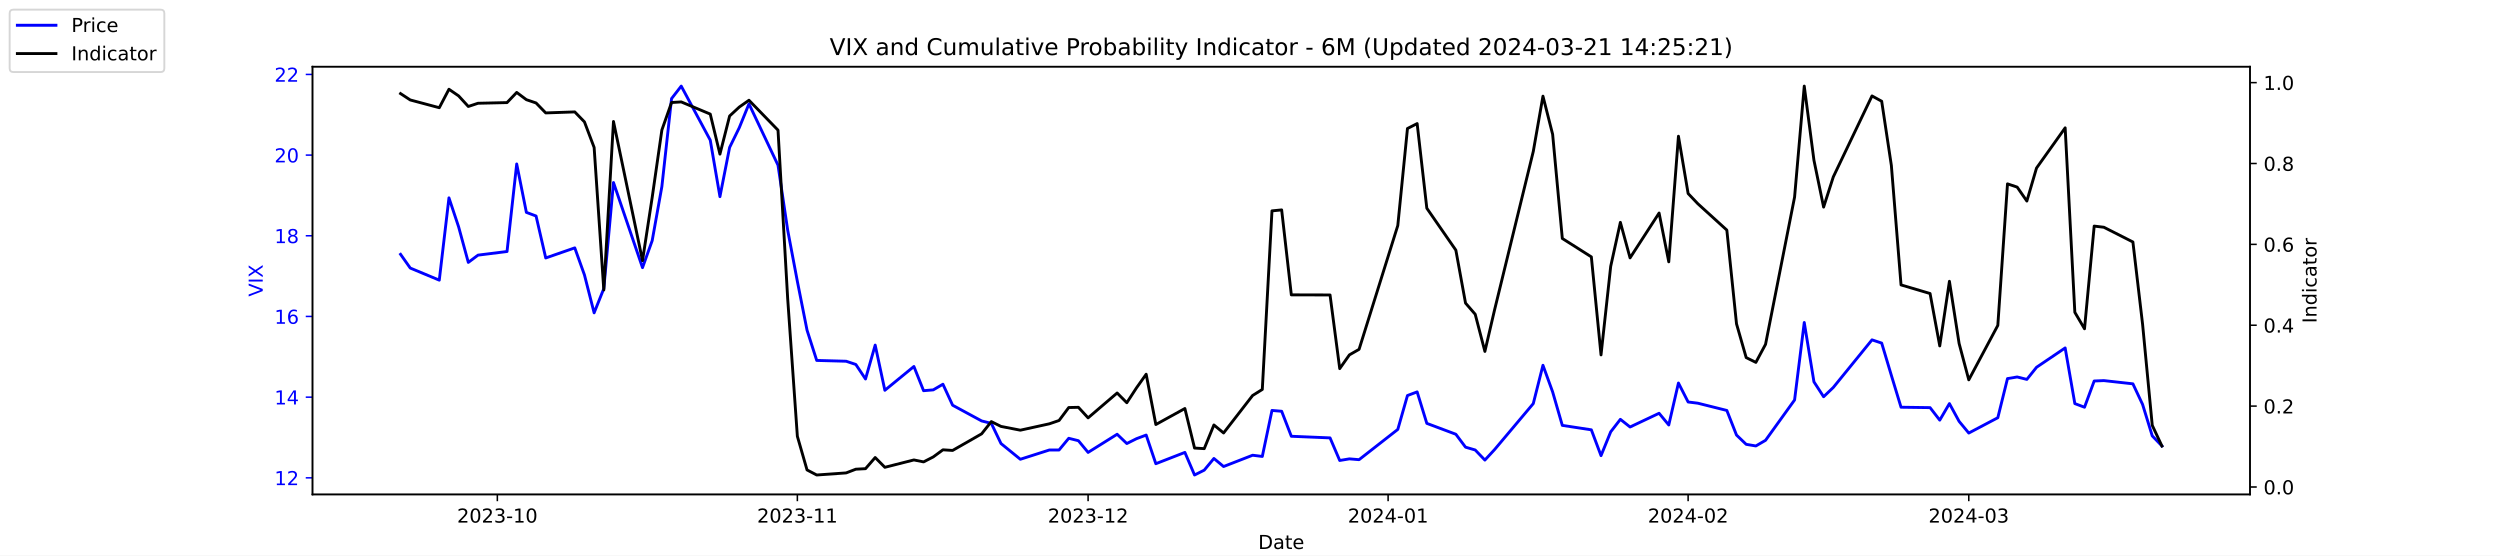
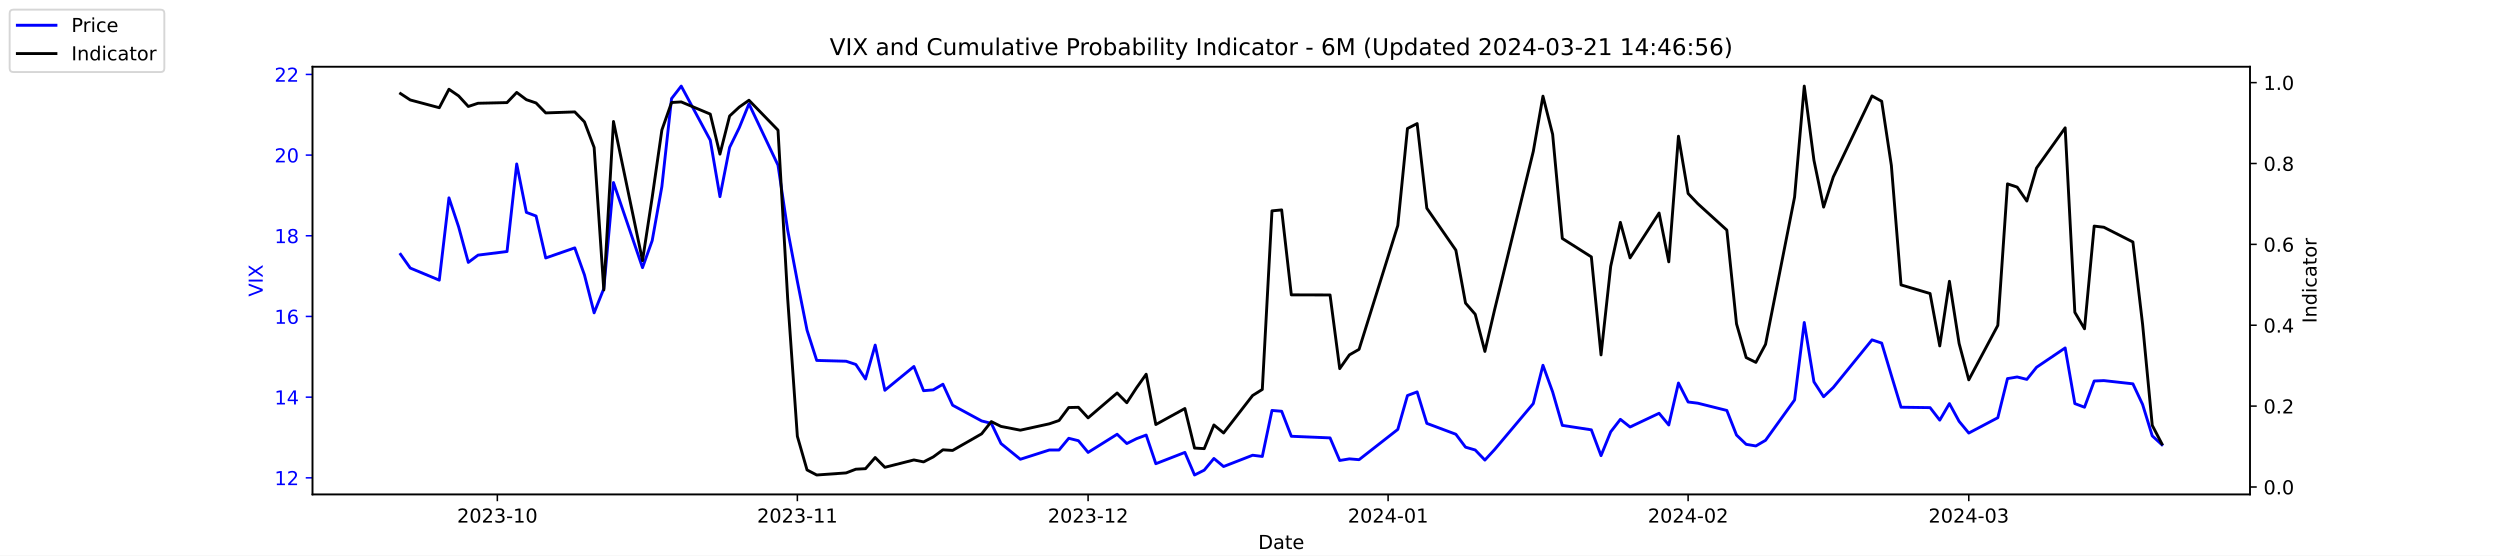
<svg xmlns="http://www.w3.org/2000/svg" xmlns:xlink="http://www.w3.org/1999/xlink" width="1296pt" height="288pt" viewBox="0 0 1296 288" version="1.1">
  <defs>
    <style type="text/css">*{stroke-linejoin: round; stroke-linecap: butt}</style>
  </defs>
  <g id="figure_1">
    <g id="patch_1">
      <path d="M 0 288  L 1296 288  L 1296 0  L 0 0  z " style="fill: #ffffff" />
    </g>
    <g id="axes_1">
      <g id="patch_2">
        <path d="M 162 256.32  L 1166.4 256.32  L 1166.4 34.56  L 162 34.56  z " style="fill: #ffffff" />
      </g>
      <g id="matplotlib.axis_1">
        <g id="xtick_1">
          <g id="line2d_1">
            <defs>
-               <path id="ma1f9285bff" d="M 0 0  L 0 3.5  " style="stroke: #000000; stroke-width: 0.8" />
+               <path id="m5778c3c45d" d="M 0 0  L 0 3.5  " style="stroke: #000000; stroke-width: 0.8" />
            </defs>
            <g>
-               <use xlink:href="#ma1f9285bff" x="257.824" y="256.32" style="stroke: #000000; stroke-width: 0.8" />
+               <use xlink:href="#m5778c3c45d" x="257.824" y="256.32" style="stroke: #000000; stroke-width: 0.8" />
            </g>
          </g>
          <g id="text_1">
            <g transform="translate(236.933 270.9184) scale(0.1 -0.1)">
              <defs>
                <path id="DejaVuSans-32" d="M 1228 531  L 3431 531  L 3431 0  L 469 0  L 469 531  Q 828 903 1448 1529  Q 2069 2156 2228 2338  Q 2531 2678 2651 2914  Q 2772 3150 2772 3378  Q 2772 3750 2511 3984  Q 2250 4219 1831 4219  Q 1534 4219 1204 4116  Q 875 4013 500 3803  L 500 4441  Q 881 4594 1212 4672  Q 1544 4750 1819 4750  Q 2544 4750 2975 4387  Q 3406 4025 3406 3419  Q 3406 3131 3298 2873  Q 3191 2616 2906 2266  Q 2828 2175 2409 1742  Q 1991 1309 1228 531  z " transform="scale(0.015625)" />
                <path id="DejaVuSans-30" d="M 2034 4250  Q 1547 4250 1301 3770  Q 1056 3291 1056 2328  Q 1056 1369 1301 889  Q 1547 409 2034 409  Q 2525 409 2770 889  Q 3016 1369 3016 2328  Q 3016 3291 2770 3770  Q 2525 4250 2034 4250  z M 2034 4750  Q 2819 4750 3233 4129  Q 3647 3509 3647 2328  Q 3647 1150 3233 529  Q 2819 -91 2034 -91  Q 1250 -91 836 529  Q 422 1150 422 2328  Q 422 3509 836 4129  Q 1250 4750 2034 4750  z " transform="scale(0.015625)" />
                <path id="DejaVuSans-33" d="M 2597 2516  Q 3050 2419 3304 2112  Q 3559 1806 3559 1356  Q 3559 666 3084 287  Q 2609 -91 1734 -91  Q 1441 -91 1130 -33  Q 819 25 488 141  L 488 750  Q 750 597 1062 519  Q 1375 441 1716 441  Q 2309 441 2620 675  Q 2931 909 2931 1356  Q 2931 1769 2642 2001  Q 2353 2234 1838 2234  L 1294 2234  L 1294 2753  L 1863 2753  Q 2328 2753 2575 2939  Q 2822 3125 2822 3475  Q 2822 3834 2567 4026  Q 2313 4219 1838 4219  Q 1578 4219 1281 4162  Q 984 4106 628 3988  L 628 4550  Q 988 4650 1302 4700  Q 1616 4750 1894 4750  Q 2613 4750 3031 4423  Q 3450 4097 3450 3541  Q 3450 3153 3228 2886  Q 3006 2619 2597 2516  z " transform="scale(0.015625)" />
                <path id="DejaVuSans-2d" d="M 313 2009  L 1997 2009  L 1997 1497  L 313 1497  L 313 2009  z " transform="scale(0.015625)" />
                <path id="DejaVuSans-31" d="M 794 531  L 1825 531  L 1825 4091  L 703 3866  L 703 4441  L 1819 4666  L 2450 4666  L 2450 531  L 3481 531  L 3481 0  L 794 0  L 794 531  z " transform="scale(0.015625)" />
              </defs>
              <use xlink:href="#DejaVuSans-32" />
              <use xlink:href="#DejaVuSans-30" x="63.623" />
              <use xlink:href="#DejaVuSans-32" x="127.246" />
              <use xlink:href="#DejaVuSans-33" x="190.869" />
              <use xlink:href="#DejaVuSans-2d" x="254.492" />
              <use xlink:href="#DejaVuSans-31" x="290.576" />
              <use xlink:href="#DejaVuSans-30" x="354.199" />
            </g>
          </g>
        </g>
        <g id="xtick_2">
          <g id="line2d_2">
            <g>
-               <use xlink:href="#ma1f9285bff" x="413.351" y="256.32" style="stroke: #000000; stroke-width: 0.8" />
+               <use xlink:href="#m5778c3c45d" x="413.351" y="256.32" style="stroke: #000000; stroke-width: 0.8" />
            </g>
          </g>
          <g id="text_2">
            <g transform="translate(392.4594 270.9184) scale(0.1 -0.1)">
              <use xlink:href="#DejaVuSans-32" />
              <use xlink:href="#DejaVuSans-30" x="63.623" />
              <use xlink:href="#DejaVuSans-32" x="127.246" />
              <use xlink:href="#DejaVuSans-33" x="190.869" />
              <use xlink:href="#DejaVuSans-2d" x="254.492" />
              <use xlink:href="#DejaVuSans-31" x="290.576" />
              <use xlink:href="#DejaVuSans-31" x="354.199" />
            </g>
          </g>
        </g>
        <g id="xtick_3">
          <g id="line2d_3">
            <g>
-               <use xlink:href="#ma1f9285bff" x="564.069" y="256.32" style="stroke: #000000; stroke-width: 0.8" />
+               <use xlink:href="#m5778c3c45d" x="564.069" y="256.32" style="stroke: #000000; stroke-width: 0.8" />
            </g>
          </g>
          <g id="text_3">
            <g transform="translate(543.178 270.9184) scale(0.1 -0.1)">
              <use xlink:href="#DejaVuSans-32" />
              <use xlink:href="#DejaVuSans-30" x="63.623" />
              <use xlink:href="#DejaVuSans-32" x="127.246" />
              <use xlink:href="#DejaVuSans-33" x="190.869" />
              <use xlink:href="#DejaVuSans-2d" x="254.492" />
              <use xlink:href="#DejaVuSans-31" x="290.576" />
              <use xlink:href="#DejaVuSans-32" x="354.199" />
            </g>
          </g>
        </g>
        <g id="xtick_4">
          <g id="line2d_4">
            <g>
-               <use xlink:href="#ma1f9285bff" x="719.596" y="256.32" style="stroke: #000000; stroke-width: 0.8" />
+               <use xlink:href="#m5778c3c45d" x="719.596" y="256.32" style="stroke: #000000; stroke-width: 0.8" />
            </g>
          </g>
          <g id="text_4">
            <g transform="translate(698.7044 270.9184) scale(0.1 -0.1)">
              <defs>
                <path id="DejaVuSans-34" d="M 2419 4116  L 825 1625  L 2419 1625  L 2419 4116  z M 2253 4666  L 3047 4666  L 3047 1625  L 3713 1625  L 3713 1100  L 3047 1100  L 3047 0  L 2419 0  L 2419 1100  L 313 1100  L 313 1709  L 2253 4666  z " transform="scale(0.015625)" />
              </defs>
              <use xlink:href="#DejaVuSans-32" />
              <use xlink:href="#DejaVuSans-30" x="63.623" />
              <use xlink:href="#DejaVuSans-32" x="127.246" />
              <use xlink:href="#DejaVuSans-34" x="190.869" />
              <use xlink:href="#DejaVuSans-2d" x="254.492" />
              <use xlink:href="#DejaVuSans-30" x="290.576" />
              <use xlink:href="#DejaVuSans-31" x="354.199" />
            </g>
          </g>
        </g>
        <g id="xtick_5">
          <g id="line2d_5">
            <g>
-               <use xlink:href="#ma1f9285bff" x="875.122" y="256.32" style="stroke: #000000; stroke-width: 0.8" />
+               <use xlink:href="#m5778c3c45d" x="875.122" y="256.32" style="stroke: #000000; stroke-width: 0.8" />
            </g>
          </g>
          <g id="text_5">
            <g transform="translate(854.2309 270.9184) scale(0.1 -0.1)">
              <use xlink:href="#DejaVuSans-32" />
              <use xlink:href="#DejaVuSans-30" x="63.623" />
              <use xlink:href="#DejaVuSans-32" x="127.246" />
              <use xlink:href="#DejaVuSans-34" x="190.869" />
              <use xlink:href="#DejaVuSans-2d" x="254.492" />
              <use xlink:href="#DejaVuSans-30" x="290.576" />
              <use xlink:href="#DejaVuSans-32" x="354.199" />
            </g>
          </g>
        </g>
        <g id="xtick_6">
          <g id="line2d_6">
            <g>
-               <use xlink:href="#ma1f9285bff" x="1020.615" y="256.32" style="stroke: #000000; stroke-width: 0.8" />
+               <use xlink:href="#m5778c3c45d" x="1020.615" y="256.32" style="stroke: #000000; stroke-width: 0.8" />
            </g>
          </g>
          <g id="text_6">
            <g transform="translate(999.7234 270.9184) scale(0.1 -0.1)">
              <use xlink:href="#DejaVuSans-32" />
              <use xlink:href="#DejaVuSans-30" x="63.623" />
              <use xlink:href="#DejaVuSans-32" x="127.246" />
              <use xlink:href="#DejaVuSans-34" x="190.869" />
              <use xlink:href="#DejaVuSans-2d" x="254.492" />
              <use xlink:href="#DejaVuSans-30" x="290.576" />
              <use xlink:href="#DejaVuSans-33" x="354.199" />
            </g>
          </g>
        </g>
        <g id="text_7">
          <g transform="translate(652.2492 284.5966) scale(0.1 -0.1)">
            <defs>
              <path id="DejaVuSans-44" d="M 1259 4147  L 1259 519  L 2022 519  Q 2988 519 3436 956  Q 3884 1394 3884 2338  Q 3884 3275 3436 3711  Q 2988 4147 2022 4147  L 1259 4147  z M 628 4666  L 1925 4666  Q 3281 4666 3915 4102  Q 4550 3538 4550 2338  Q 4550 1131 3912 565  Q 3275 0 1925 0  L 628 0  L 628 4666  z " transform="scale(0.015625)" />
              <path id="DejaVuSans-61" d="M 2194 1759  Q 1497 1759 1228 1600  Q 959 1441 959 1056  Q 959 750 1161 570  Q 1363 391 1709 391  Q 2188 391 2477 730  Q 2766 1069 2766 1631  L 2766 1759  L 2194 1759  z M 3341 1997  L 3341 0  L 2766 0  L 2766 531  Q 2569 213 2275 61  Q 1981 -91 1556 -91  Q 1019 -91 701 211  Q 384 513 384 1019  Q 384 1609 779 1909  Q 1175 2209 1959 2209  L 2766 2209  L 2766 2266  Q 2766 2663 2505 2880  Q 2244 3097 1772 3097  Q 1472 3097 1187 3025  Q 903 2953 641 2809  L 641 3341  Q 956 3463 1253 3523  Q 1550 3584 1831 3584  Q 2591 3584 2966 3190  Q 3341 2797 3341 1997  z " transform="scale(0.015625)" />
              <path id="DejaVuSans-74" d="M 1172 4494  L 1172 3500  L 2356 3500  L 2356 3053  L 1172 3053  L 1172 1153  Q 1172 725 1289 603  Q 1406 481 1766 481  L 2356 481  L 2356 0  L 1766 0  Q 1100 0 847 248  Q 594 497 594 1153  L 594 3053  L 172 3053  L 172 3500  L 594 3500  L 594 4494  L 1172 4494  z " transform="scale(0.015625)" />
              <path id="DejaVuSans-65" d="M 3597 1894  L 3597 1613  L 953 1613  Q 991 1019 1311 708  Q 1631 397 2203 397  Q 2534 397 2845 478  Q 3156 559 3463 722  L 3463 178  Q 3153 47 2828 -22  Q 2503 -91 2169 -91  Q 1331 -91 842 396  Q 353 884 353 1716  Q 353 2575 817 3079  Q 1281 3584 2069 3584  Q 2775 3584 3186 3129  Q 3597 2675 3597 1894  z M 3022 2063  Q 3016 2534 2758 2815  Q 2500 3097 2075 3097  Q 1594 3097 1305 2825  Q 1016 2553 972 2059  L 3022 2063  z " transform="scale(0.015625)" />
            </defs>
            <use xlink:href="#DejaVuSans-44" />
            <use xlink:href="#DejaVuSans-61" x="77.002" />
            <use xlink:href="#DejaVuSans-74" x="138.281" />
            <use xlink:href="#DejaVuSans-65" x="177.49" />
          </g>
        </g>
      </g>
      <g id="matplotlib.axis_2">
        <g id="ytick_1">
          <g id="line2d_7">
            <defs>
-               <path id="mb030dc1f14" d="M 0 0  L -3.5 0  " style="stroke: #0000ff; stroke-width: 0.8" />
+               <path id="mdd6a0e403f" d="M 0 0  L -3.5 0  " style="stroke: #0000ff; stroke-width: 0.8" />
            </defs>
            <g>
-               <use xlink:href="#mb030dc1f14" x="162" y="247.704" style="fill: #0000ff; stroke: #0000ff; stroke-width: 0.8" />
+               <use xlink:href="#mdd6a0e403f" x="162" y="247.704" style="fill: #0000ff; stroke: #0000ff; stroke-width: 0.8" />
            </g>
          </g>
          <g id="text_8">
            <g style="fill: #0000ff" transform="translate(142.275 251.5031) scale(0.1 -0.1)">
              <use xlink:href="#DejaVuSans-31" />
              <use xlink:href="#DejaVuSans-32" x="63.623" />
            </g>
          </g>
        </g>
        <g id="ytick_2">
          <g id="line2d_8">
            <g>
-               <use xlink:href="#mb030dc1f14" x="162" y="205.878" style="fill: #0000ff; stroke: #0000ff; stroke-width: 0.8" />
+               <use xlink:href="#mdd6a0e403f" x="162" y="205.878" style="fill: #0000ff; stroke: #0000ff; stroke-width: 0.8" />
            </g>
          </g>
          <g id="text_9">
            <g style="fill: #0000ff" transform="translate(142.275 209.6774) scale(0.1 -0.1)">
              <use xlink:href="#DejaVuSans-31" />
              <use xlink:href="#DejaVuSans-34" x="63.623" />
            </g>
          </g>
        </g>
        <g id="ytick_3">
          <g id="line2d_9">
            <g>
-               <use xlink:href="#mb030dc1f14" x="162" y="164.052" style="fill: #0000ff; stroke: #0000ff; stroke-width: 0.8" />
+               <use xlink:href="#mdd6a0e403f" x="162" y="164.052" style="fill: #0000ff; stroke: #0000ff; stroke-width: 0.8" />
            </g>
          </g>
          <g id="text_10">
            <g style="fill: #0000ff" transform="translate(142.275 167.8517) scale(0.1 -0.1)">
              <defs>
                <path id="DejaVuSans-36" d="M 2113 2584  Q 1688 2584 1439 2293  Q 1191 2003 1191 1497  Q 1191 994 1439 701  Q 1688 409 2113 409  Q 2538 409 2786 701  Q 3034 994 3034 1497  Q 3034 2003 2786 2293  Q 2538 2584 2113 2584  z M 3366 4563  L 3366 3988  Q 3128 4100 2886 4159  Q 2644 4219 2406 4219  Q 1781 4219 1451 3797  Q 1122 3375 1075 2522  Q 1259 2794 1537 2939  Q 1816 3084 2150 3084  Q 2853 3084 3261 2657  Q 3669 2231 3669 1497  Q 3669 778 3244 343  Q 2819 -91 2113 -91  Q 1303 -91 875 529  Q 447 1150 447 2328  Q 447 3434 972 4092  Q 1497 4750 2381 4750  Q 2619 4750 2861 4703  Q 3103 4656 3366 4563  z " transform="scale(0.015625)" />
              </defs>
              <use xlink:href="#DejaVuSans-31" />
              <use xlink:href="#DejaVuSans-36" x="63.623" />
            </g>
          </g>
        </g>
        <g id="ytick_4">
          <g id="line2d_10">
            <g>
-               <use xlink:href="#mb030dc1f14" x="162" y="122.227" style="fill: #0000ff; stroke: #0000ff; stroke-width: 0.8" />
+               <use xlink:href="#mdd6a0e403f" x="162" y="122.227" style="fill: #0000ff; stroke: #0000ff; stroke-width: 0.8" />
            </g>
          </g>
          <g id="text_11">
            <g style="fill: #0000ff" transform="translate(142.275 126.0259) scale(0.1 -0.1)">
              <defs>
                <path id="DejaVuSans-38" d="M 2034 2216  Q 1584 2216 1326 1975  Q 1069 1734 1069 1313  Q 1069 891 1326 650  Q 1584 409 2034 409  Q 2484 409 2743 651  Q 3003 894 3003 1313  Q 3003 1734 2745 1975  Q 2488 2216 2034 2216  z M 1403 2484  Q 997 2584 770 2862  Q 544 3141 544 3541  Q 544 4100 942 4425  Q 1341 4750 2034 4750  Q 2731 4750 3128 4425  Q 3525 4100 3525 3541  Q 3525 3141 3298 2862  Q 3072 2584 2669 2484  Q 3125 2378 3379 2068  Q 3634 1759 3634 1313  Q 3634 634 3220 271  Q 2806 -91 2034 -91  Q 1263 -91 848 271  Q 434 634 434 1313  Q 434 1759 690 2068  Q 947 2378 1403 2484  z M 1172 3481  Q 1172 3119 1398 2916  Q 1625 2713 2034 2713  Q 2441 2713 2670 2916  Q 2900 3119 2900 3481  Q 2900 3844 2670 4047  Q 2441 4250 2034 4250  Q 1625 4250 1398 4047  Q 1172 3844 1172 3481  z " transform="scale(0.015625)" />
              </defs>
              <use xlink:href="#DejaVuSans-31" />
              <use xlink:href="#DejaVuSans-38" x="63.623" />
            </g>
          </g>
        </g>
        <g id="ytick_5">
          <g id="line2d_11">
            <g>
-               <use xlink:href="#mb030dc1f14" x="162" y="80.401" style="fill: #0000ff; stroke: #0000ff; stroke-width: 0.8" />
+               <use xlink:href="#mdd6a0e403f" x="162" y="80.401" style="fill: #0000ff; stroke: #0000ff; stroke-width: 0.8" />
            </g>
          </g>
          <g id="text_12">
            <g style="fill: #0000ff" transform="translate(142.275 84.2002) scale(0.1 -0.1)">
              <use xlink:href="#DejaVuSans-32" />
              <use xlink:href="#DejaVuSans-30" x="63.623" />
            </g>
          </g>
        </g>
        <g id="ytick_6">
          <g id="line2d_12">
            <g>
-               <use xlink:href="#mb030dc1f14" x="162" y="38.575" style="fill: #0000ff; stroke: #0000ff; stroke-width: 0.8" />
+               <use xlink:href="#mdd6a0e403f" x="162" y="38.575" style="fill: #0000ff; stroke: #0000ff; stroke-width: 0.8" />
            </g>
          </g>
          <g id="text_13">
            <g style="fill: #0000ff" transform="translate(142.275 42.37447) scale(0.1 -0.1)">
              <use xlink:href="#DejaVuSans-32" />
              <use xlink:href="#DejaVuSans-32" x="63.623" />
            </g>
          </g>
        </g>
        <g id="text_14">
          <g style="fill: #0000ff" transform="translate(136.1953 153.7603) rotate(-90) scale(0.1 -0.1)">
            <defs>
              <path id="DejaVuSans-56" d="M 1831 0  L 50 4666  L 709 4666  L 2188 738  L 3669 4666  L 4325 4666  L 2547 0  L 1831 0  z " transform="scale(0.015625)" />
              <path id="DejaVuSans-49" d="M 628 4666  L 1259 4666  L 1259 0  L 628 0  L 628 4666  z " transform="scale(0.015625)" />
              <path id="DejaVuSans-58" d="M 403 4666  L 1081 4666  L 2241 2931  L 3406 4666  L 4084 4666  L 2584 2425  L 4184 0  L 3506 0  L 2194 1984  L 872 0  L 191 0  L 1856 2491  L 403 4666  z " transform="scale(0.015625)" />
            </defs>
            <use xlink:href="#DejaVuSans-56" />
            <use xlink:href="#DejaVuSans-49" x="68.408" />
            <use xlink:href="#DejaVuSans-58" x="97.9" />
          </g>
        </g>
      </g>
      <g id="line2d_13">
-         <path d="M 207.655 131.847  L 212.672 138.957  L 227.722 145.231  L 232.739 102.569  L 237.756 117.626  L 242.773 136.029  L 247.79 132.265  L 262.841 130.383  L 267.858 85.002  L 272.875 110.097  L 277.892 111.979  L 282.909 133.729  L 297.96 128.501  L 302.977 142.512  L 307.994 162.17  L 313.011 149.623  L 318.028 94.622  L 333.079 138.748  L 338.096 124.736  L 343.113 96.713  L 348.13 51.123  L 353.147 44.64  L 368.198 72.663  L 373.215 101.941  L 378.232 76.428  L 383.249 66.18  L 388.266 53.842  L 403.317 85.629  L 408.334 119.299  L 413.351 145.858  L 418.368 171.163  L 423.385 186.847  L 438.645 187.266  L 443.662 188.939  L 448.679 196.467  L 453.696 178.901  L 458.713 202.323  L 473.764 189.984  L 478.781 202.532  L 483.798 202.114  L 488.815 199.186  L 493.832 210.061  L 508.883 218.217  L 513.9 219.472  L 518.917 229.928  L 528.951 238.084  L 544.001 233.274  L 549.018 233.274  L 554.035 227.209  L 559.052 228.464  L 564.069 234.529  L 579.12 225.118  L 584.137 229.928  L 589.154 227.418  L 594.171 225.536  L 599.188 240.384  L 614.239 234.529  L 619.256 246.24  L 624.273 243.73  L 629.29 237.666  L 634.307 241.848  L 649.358 235.993  L 654.375 236.62  L 659.392 212.779  L 664.409 213.198  L 669.426 226.164  L 689.494 227  L 694.511 238.711  L 699.528 237.875  L 704.545 238.293  L 724.613 222.608  L 729.63 205.042  L 734.647 203.159  L 739.664 219.472  L 754.715 225.118  L 759.732 231.81  L 764.749 233.274  L 769.766 238.502  L 774.783 233.065  L 794.851 209.224  L 799.868 189.357  L 804.885 203.159  L 809.902 220.517  L 824.952 222.818  L 829.969 236.202  L 834.986 223.863  L 840.003 217.38  L 845.02 221.354  L 860.071 214.243  L 865.088 220.308  L 870.105 198.559  L 875.122 208.388  L 880.139 209.015  L 895.19 212.779  L 900.207 225.536  L 905.224 230.346  L 910.241 231.183  L 915.258 228.255  L 930.309 207.342  L 935.326 167.189  L 940.343 197.931  L 945.36 205.669  L 950.377 200.859  L 970.445 176.182  L 975.462 177.855  L 980.479 194.585  L 985.496 211.106  L 1000.547 211.316  L 1005.564 217.798  L 1010.581 209.224  L 1015.598 218.426  L 1020.615 224.491  L 1035.666 216.544  L 1040.683 196.258  L 1045.7 195.422  L 1050.717 196.677  L 1055.734 190.403  L 1070.576 180.364  L 1075.593 209.224  L 1080.61 211.106  L 1085.627 197.513  L 1090.644 197.304  L 1105.695 198.977  L 1110.711 209.642  L 1115.728 225.955  L 1120.745 231.183  " clip-path="url(#p66c84751ef)" style="fill: none; stroke: #0000ff; stroke-width: 1.5; stroke-linecap: square" />
+         <path d="M 207.655 131.847  L 212.672 138.957  L 227.722 145.231  L 232.739 102.569  L 237.756 117.626  L 242.773 136.029  L 247.79 132.265  L 262.841 130.383  L 267.858 85.002  L 272.875 110.097  L 277.892 111.979  L 282.909 133.729  L 297.96 128.501  L 302.977 142.512  L 307.994 162.17  L 313.011 149.623  L 318.028 94.622  L 333.079 138.748  L 338.096 124.736  L 343.113 96.713  L 348.13 51.123  L 353.147 44.64  L 368.198 72.663  L 373.215 101.941  L 378.232 76.428  L 383.249 66.18  L 388.266 53.842  L 403.317 85.629  L 408.334 119.299  L 413.351 145.858  L 418.368 171.163  L 423.385 186.847  L 438.645 187.266  L 443.662 188.939  L 448.679 196.467  L 453.696 178.901  L 458.713 202.323  L 473.764 189.984  L 478.781 202.532  L 483.798 202.114  L 488.815 199.186  L 493.832 210.061  L 508.883 218.217  L 513.9 219.472  L 518.917 229.928  L 528.951 238.084  L 544.001 233.274  L 549.018 233.274  L 554.035 227.209  L 559.052 228.464  L 564.069 234.529  L 579.12 225.118  L 584.137 229.928  L 589.154 227.418  L 594.171 225.536  L 599.188 240.384  L 614.239 234.529  L 619.256 246.24  L 624.273 243.73  L 629.29 237.666  L 634.307 241.848  L 649.358 235.993  L 654.375 236.62  L 659.392 212.779  L 664.409 213.198  L 669.426 226.164  L 689.494 227  L 694.511 238.711  L 699.528 237.875  L 704.545 238.293  L 724.613 222.608  L 729.63 205.042  L 734.647 203.159  L 739.664 219.472  L 754.715 225.118  L 759.732 231.81  L 764.749 233.274  L 769.766 238.502  L 774.783 233.065  L 794.851 209.224  L 799.868 189.357  L 804.885 203.159  L 809.902 220.517  L 824.952 222.818  L 829.969 236.202  L 834.986 223.863  L 840.003 217.38  L 845.02 221.354  L 860.071 214.243  L 865.088 220.308  L 870.105 198.559  L 875.122 208.388  L 880.139 209.015  L 895.19 212.779  L 900.207 225.536  L 905.224 230.346  L 910.241 231.183  L 915.258 228.255  L 930.309 207.342  L 935.326 167.189  L 940.343 197.931  L 945.36 205.669  L 950.377 200.859  L 970.445 176.182  L 975.462 177.855  L 980.479 194.585  L 985.496 211.106  L 1000.547 211.316  L 1005.564 217.798  L 1010.581 209.224  L 1015.598 218.426  L 1020.615 224.491  L 1035.666 216.544  L 1040.683 196.258  L 1045.7 195.422  L 1050.717 196.677  L 1055.734 190.403  L 1070.576 180.364  L 1075.593 209.224  L 1080.61 211.106  L 1085.627 197.513  L 1090.644 197.304  L 1105.695 198.977  L 1110.711 209.642  L 1115.728 225.955  L 1120.745 230.555  " clip-path="url(#pe6855a157b)" style="fill: none; stroke: #0000ff; stroke-width: 1.5; stroke-linecap: square" />
      </g>
      <g id="patch_3">
        <path d="M 162 256.32  L 162 34.56  " style="fill: none; stroke: #000000; stroke-width: 0.8; stroke-linejoin: miter; stroke-linecap: square" />
      </g>
      <g id="patch_4">
        <path d="M 1166.4 256.32  L 1166.4 34.56  " style="fill: none; stroke: #000000; stroke-width: 0.8; stroke-linejoin: miter; stroke-linecap: square" />
      </g>
      <g id="patch_5">
        <path d="M 162 256.32  L 1166.4 256.32  " style="fill: none; stroke: #000000; stroke-width: 0.8; stroke-linejoin: miter; stroke-linecap: square" />
      </g>
      <g id="patch_6">
        <path d="M 162 34.56  L 1166.4 34.56  " style="fill: none; stroke: #000000; stroke-width: 0.8; stroke-linejoin: miter; stroke-linecap: square" />
      </g>
    </g>
    <g id="axes_2">
      <g id="matplotlib.axis_3">
        <g id="ytick_7">
          <g id="line2d_14">
            <defs>
-               <path id="mdd501fd3c1" d="M 0 0  L 3.5 0  " style="stroke: #000000; stroke-width: 0.8" />
+               <path id="ma7a3512648" d="M 0 0  L 3.5 0  " style="stroke: #000000; stroke-width: 0.8" />
            </defs>
            <g>
-               <use xlink:href="#mdd501fd3c1" x="1166.4" y="252.461" style="stroke: #000000; stroke-width: 0.8" />
+               <use xlink:href="#ma7a3512648" x="1166.4" y="252.461" style="stroke: #000000; stroke-width: 0.8" />
            </g>
          </g>
          <g id="text_15">
            <g transform="translate(1173.4 256.2606) scale(0.1 -0.1)">
              <defs>
                <path id="DejaVuSans-2e" d="M 684 794  L 1344 794  L 1344 0  L 684 0  L 684 794  z " transform="scale(0.015625)" />
              </defs>
              <use xlink:href="#DejaVuSans-30" />
              <use xlink:href="#DejaVuSans-2e" x="63.623" />
              <use xlink:href="#DejaVuSans-30" x="95.41" />
            </g>
          </g>
        </g>
        <g id="ytick_8">
          <g id="line2d_15">
            <g>
-               <use xlink:href="#mdd501fd3c1" x="1166.4" y="210.535" style="stroke: #000000; stroke-width: 0.8" />
+               <use xlink:href="#ma7a3512648" x="1166.4" y="210.535" style="stroke: #000000; stroke-width: 0.8" />
            </g>
          </g>
          <g id="text_16">
            <g transform="translate(1173.4 214.3337) scale(0.1 -0.1)">
              <use xlink:href="#DejaVuSans-30" />
              <use xlink:href="#DejaVuSans-2e" x="63.623" />
              <use xlink:href="#DejaVuSans-32" x="95.41" />
            </g>
          </g>
        </g>
        <g id="ytick_9">
          <g id="line2d_16">
            <g>
-               <use xlink:href="#mdd501fd3c1" x="1166.4" y="168.608" style="stroke: #000000; stroke-width: 0.8" />
+               <use xlink:href="#ma7a3512648" x="1166.4" y="168.608" style="stroke: #000000; stroke-width: 0.8" />
            </g>
          </g>
          <g id="text_17">
            <g transform="translate(1173.4 172.4068) scale(0.1 -0.1)">
              <use xlink:href="#DejaVuSans-30" />
              <use xlink:href="#DejaVuSans-2e" x="63.623" />
              <use xlink:href="#DejaVuSans-34" x="95.41" />
            </g>
          </g>
        </g>
        <g id="ytick_10">
          <g id="line2d_17">
            <g>
-               <use xlink:href="#mdd501fd3c1" x="1166.4" y="126.681" style="stroke: #000000; stroke-width: 0.8" />
+               <use xlink:href="#ma7a3512648" x="1166.4" y="126.681" style="stroke: #000000; stroke-width: 0.8" />
            </g>
          </g>
          <g id="text_18">
            <g transform="translate(1173.4 130.4799) scale(0.1 -0.1)">
              <use xlink:href="#DejaVuSans-30" />
              <use xlink:href="#DejaVuSans-2e" x="63.623" />
              <use xlink:href="#DejaVuSans-36" x="95.41" />
            </g>
          </g>
        </g>
        <g id="ytick_11">
          <g id="line2d_18">
            <g>
-               <use xlink:href="#mdd501fd3c1" x="1166.4" y="84.754" style="stroke: #000000; stroke-width: 0.8" />
+               <use xlink:href="#ma7a3512648" x="1166.4" y="84.754" style="stroke: #000000; stroke-width: 0.8" />
            </g>
          </g>
          <g id="text_19">
            <g transform="translate(1173.4 88.55298) scale(0.1 -0.1)">
              <use xlink:href="#DejaVuSans-30" />
              <use xlink:href="#DejaVuSans-2e" x="63.623" />
              <use xlink:href="#DejaVuSans-38" x="95.41" />
            </g>
          </g>
        </g>
        <g id="ytick_12">
          <g id="line2d_19">
            <g>
-               <use xlink:href="#mdd501fd3c1" x="1166.4" y="42.827" style="stroke: #000000; stroke-width: 0.8" />
+               <use xlink:href="#ma7a3512648" x="1166.4" y="42.827" style="stroke: #000000; stroke-width: 0.8" />
            </g>
          </g>
          <g id="text_20">
            <g transform="translate(1173.4 46.62607) scale(0.1 -0.1)">
              <use xlink:href="#DejaVuSans-31" />
              <use xlink:href="#DejaVuSans-2e" x="63.623" />
              <use xlink:href="#DejaVuSans-30" x="95.41" />
            </g>
          </g>
        </g>
        <g id="text_21">
          <g transform="translate(1200.902 167.5353) rotate(-90) scale(0.1 -0.1)">
            <defs>
              <path id="DejaVuSans-6e" d="M 3513 2113  L 3513 0  L 2938 0  L 2938 2094  Q 2938 2591 2744 2837  Q 2550 3084 2163 3084  Q 1697 3084 1428 2787  Q 1159 2491 1159 1978  L 1159 0  L 581 0  L 581 3500  L 1159 3500  L 1159 2956  Q 1366 3272 1645 3428  Q 1925 3584 2291 3584  Q 2894 3584 3203 3211  Q 3513 2838 3513 2113  z " transform="scale(0.015625)" />
              <path id="DejaVuSans-64" d="M 2906 2969  L 2906 4863  L 3481 4863  L 3481 0  L 2906 0  L 2906 525  Q 2725 213 2448 61  Q 2172 -91 1784 -91  Q 1150 -91 751 415  Q 353 922 353 1747  Q 353 2572 751 3078  Q 1150 3584 1784 3584  Q 2172 3584 2448 3432  Q 2725 3281 2906 2969  z M 947 1747  Q 947 1113 1208 752  Q 1469 391 1925 391  Q 2381 391 2643 752  Q 2906 1113 2906 1747  Q 2906 2381 2643 2742  Q 2381 3103 1925 3103  Q 1469 3103 1208 2742  Q 947 2381 947 1747  z " transform="scale(0.015625)" />
              <path id="DejaVuSans-69" d="M 603 3500  L 1178 3500  L 1178 0  L 603 0  L 603 3500  z M 603 4863  L 1178 4863  L 1178 4134  L 603 4134  L 603 4863  z " transform="scale(0.015625)" />
              <path id="DejaVuSans-63" d="M 3122 3366  L 3122 2828  Q 2878 2963 2633 3030  Q 2388 3097 2138 3097  Q 1578 3097 1268 2742  Q 959 2388 959 1747  Q 959 1106 1268 751  Q 1578 397 2138 397  Q 2388 397 2633 464  Q 2878 531 3122 666  L 3122 134  Q 2881 22 2623 -34  Q 2366 -91 2075 -91  Q 1284 -91 818 406  Q 353 903 353 1747  Q 353 2603 823 3093  Q 1294 3584 2113 3584  Q 2378 3584 2631 3529  Q 2884 3475 3122 3366  z " transform="scale(0.015625)" />
              <path id="DejaVuSans-6f" d="M 1959 3097  Q 1497 3097 1228 2736  Q 959 2375 959 1747  Q 959 1119 1226 758  Q 1494 397 1959 397  Q 2419 397 2687 759  Q 2956 1122 2956 1747  Q 2956 2369 2687 2733  Q 2419 3097 1959 3097  z M 1959 3584  Q 2709 3584 3137 3096  Q 3566 2609 3566 1747  Q 3566 888 3137 398  Q 2709 -91 1959 -91  Q 1206 -91 779 398  Q 353 888 353 1747  Q 353 2609 779 3096  Q 1206 3584 1959 3584  z " transform="scale(0.015625)" />
              <path id="DejaVuSans-72" d="M 2631 2963  Q 2534 3019 2420 3045  Q 2306 3072 2169 3072  Q 1681 3072 1420 2755  Q 1159 2438 1159 1844  L 1159 0  L 581 0  L 581 3500  L 1159 3500  L 1159 2956  Q 1341 3275 1631 3429  Q 1922 3584 2338 3584  Q 2397 3584 2469 3576  Q 2541 3569 2628 3553  L 2631 2963  z " transform="scale(0.015625)" />
            </defs>
            <use xlink:href="#DejaVuSans-49" />
            <use xlink:href="#DejaVuSans-6e" x="29.492" />
            <use xlink:href="#DejaVuSans-64" x="92.871" />
            <use xlink:href="#DejaVuSans-69" x="156.348" />
            <use xlink:href="#DejaVuSans-63" x="184.131" />
            <use xlink:href="#DejaVuSans-61" x="239.111" />
            <use xlink:href="#DejaVuSans-74" x="300.391" />
            <use xlink:href="#DejaVuSans-6f" x="339.6" />
            <use xlink:href="#DejaVuSans-72" x="400.781" />
          </g>
        </g>
      </g>
      <g id="line2d_20">
-         <path d="M 207.655 48.523  L 212.672 51.818  L 227.722 55.84  L 232.739 46.27  L 237.756 49.714  L 242.773 55.196  L 247.79 53.533  L 262.841 53.183  L 267.858 47.919  L 272.875 51.676  L 277.892 53.378  L 282.909 58.536  L 297.96 58.014  L 302.977 63.187  L 307.994 76.444  L 313.011 150.306  L 318.028 62.975  L 333.079 135.12  L 338.096 102.306  L 343.113 67.397  L 348.13 53.146  L 353.147 52.833  L 368.198 59.145  L 373.215 79.898  L 378.232 60.134  L 383.249 55.494  L 388.266 51.97  L 403.317 67.473  L 408.334 154.832  L 413.351 226.181  L 418.368 243.614  L 423.385 246.24  L 438.645 245.155  L 443.662 243.23  L 448.679 242.964  L 453.696 237.183  L 458.713 242.25  L 473.764 238.435  L 478.781 239.446  L 483.798 236.871  L 488.815 233.181  L 493.832 233.507  L 508.883 224.892  L 513.9 218.558  L 518.917 221.057  L 528.951 223.009  L 544.001 219.7  L 549.018 217.982  L 554.035 211.268  L 559.052 211.153  L 564.069 216.619  L 579.12 203.731  L 584.137 208.779  L 589.154 201.073  L 594.171 194.005  L 599.188 220.075  L 614.239 211.773  L 619.256 232.27  L 624.273 232.576  L 629.29 220.306  L 634.307 224.445  L 649.358 205.016  L 654.375 201.89  L 659.392 109.314  L 664.409 108.817  L 669.426 152.854  L 689.494 152.91  L 694.511 191.088  L 699.528 183.971  L 704.545 181.099  L 724.613 116.924  L 729.63 66.625  L 734.647 64.069  L 739.664 107.95  L 754.715 129.692  L 759.732 157.129  L 764.749 162.918  L 769.766 182.173  L 774.783 160.638  L 794.851 78.509  L 799.868 49.855  L 804.885 69.641  L 809.902 123.62  L 824.952 133.166  L 829.969 183.971  L 834.986 138.075  L 840.003 115.269  L 845.02 133.687  L 860.071 110.438  L 865.088 135.725  L 870.105 70.632  L 875.122 100.32  L 880.139 105.601  L 895.19 119.275  L 900.207 167.88  L 905.224 185.376  L 910.241 187.855  L 915.258 178.494  L 930.309 102.174  L 935.326 44.64  L 940.343 83.051  L 945.36 107.357  L 950.377 91.715  L 970.445 49.731  L 975.462 52.489  L 980.479 85.756  L 985.496 147.7  L 1000.547 152.158  L 1005.564 179.324  L 1010.581 145.833  L 1015.598 178.052  L 1020.615 196.907  L 1035.666 168.687  L 1040.683 95.313  L 1045.7 96.993  L 1050.717 104.224  L 1055.734 87.118  L 1070.576 66.278  L 1075.593 161.903  L 1080.61 170.437  L 1085.627 117.21  L 1090.644 117.809  L 1105.695 125.441  L 1110.711 168.039  L 1115.728 220.487  L 1120.745 231.231  " clip-path="url(#p66c84751ef)" style="fill: none; stroke: #000000; stroke-width: 1.5; stroke-linecap: square" />
+         <path d="M 207.655 48.523  L 212.672 51.818  L 227.722 55.84  L 232.739 46.27  L 237.756 49.714  L 242.773 55.196  L 247.79 53.533  L 262.841 53.183  L 267.858 47.919  L 272.875 51.676  L 277.892 53.378  L 282.909 58.536  L 297.96 58.014  L 302.977 63.187  L 307.994 76.444  L 313.011 150.306  L 318.028 62.975  L 333.079 135.12  L 338.096 102.306  L 343.113 67.397  L 348.13 53.146  L 353.147 52.833  L 368.198 59.145  L 373.215 79.898  L 378.232 60.134  L 383.249 55.494  L 388.266 51.97  L 403.317 67.473  L 408.334 154.832  L 413.351 226.181  L 418.368 243.614  L 423.385 246.24  L 438.645 245.155  L 443.662 243.23  L 448.679 242.964  L 453.696 237.183  L 458.713 242.25  L 473.764 238.435  L 478.781 239.446  L 483.798 236.871  L 488.815 233.181  L 493.832 233.507  L 508.883 224.892  L 513.9 218.558  L 518.917 221.057  L 528.951 223.009  L 544.001 219.7  L 549.018 217.982  L 554.035 211.268  L 559.052 211.153  L 564.069 216.619  L 579.12 203.731  L 584.137 208.779  L 589.154 201.073  L 594.171 194.005  L 599.188 220.075  L 614.239 211.773  L 619.256 232.27  L 624.273 232.576  L 629.29 220.306  L 634.307 224.445  L 649.358 205.016  L 654.375 201.89  L 659.392 109.314  L 664.409 108.817  L 669.426 152.854  L 689.494 152.91  L 694.511 191.088  L 699.528 183.971  L 704.545 181.099  L 724.613 116.924  L 729.63 66.625  L 734.647 64.069  L 739.664 107.95  L 754.715 129.692  L 759.732 157.129  L 764.749 162.918  L 769.766 182.173  L 774.783 160.638  L 794.851 78.509  L 799.868 49.855  L 804.885 69.641  L 809.902 123.62  L 824.952 133.166  L 829.969 183.971  L 834.986 138.075  L 840.003 115.269  L 845.02 133.687  L 860.071 110.438  L 865.088 135.725  L 870.105 70.632  L 875.122 100.32  L 880.139 105.601  L 895.19 119.275  L 900.207 167.88  L 905.224 185.376  L 910.241 187.855  L 915.258 178.494  L 930.309 102.174  L 935.326 44.64  L 940.343 83.051  L 945.36 107.357  L 950.377 91.715  L 970.445 49.731  L 975.462 52.489  L 980.479 85.756  L 985.496 147.7  L 1000.547 152.158  L 1005.564 179.324  L 1010.581 145.833  L 1015.598 178.052  L 1020.615 196.907  L 1035.666 168.687  L 1040.683 95.313  L 1045.7 96.993  L 1050.717 104.224  L 1055.734 87.118  L 1070.576 66.278  L 1075.593 161.903  L 1080.61 170.437  L 1085.627 117.21  L 1090.644 117.809  L 1105.695 125.441  L 1110.711 168.039  L 1115.728 220.487  L 1120.745 230.134  " clip-path="url(#pe6855a157b)" style="fill: none; stroke: #000000; stroke-width: 1.5; stroke-linecap: square" />
      </g>
      <g id="patch_7">
        <path d="M 162 256.32  L 162 34.56  " style="fill: none; stroke: #000000; stroke-width: 0.8; stroke-linejoin: miter; stroke-linecap: square" />
      </g>
      <g id="patch_8">
        <path d="M 1166.4 256.32  L 1166.4 34.56  " style="fill: none; stroke: #000000; stroke-width: 0.8; stroke-linejoin: miter; stroke-linecap: square" />
      </g>
      <g id="patch_9">
        <path d="M 162 256.32  L 1166.4 256.32  " style="fill: none; stroke: #000000; stroke-width: 0.8; stroke-linejoin: miter; stroke-linecap: square" />
      </g>
      <g id="patch_10">
        <path d="M 162 34.56  L 1166.4 34.56  " style="fill: none; stroke: #000000; stroke-width: 0.8; stroke-linejoin: miter; stroke-linecap: square" />
      </g>
      <g id="text_22">
        <g transform="translate(430.0941 28.56) scale(0.12 -0.12)">
          <defs>
            <path id="DejaVuSans-20" transform="scale(0.015625)" />
            <path id="DejaVuSans-43" d="M 4122 4306  L 4122 3641  Q 3803 3938 3442 4084  Q 3081 4231 2675 4231  Q 1875 4231 1450 3742  Q 1025 3253 1025 2328  Q 1025 1406 1450 917  Q 1875 428 2675 428  Q 3081 428 3442 575  Q 3803 722 4122 1019  L 4122 359  Q 3791 134 3420 21  Q 3050 -91 2638 -91  Q 1578 -91 968 557  Q 359 1206 359 2328  Q 359 3453 968 4101  Q 1578 4750 2638 4750  Q 3056 4750 3426 4639  Q 3797 4528 4122 4306  z " transform="scale(0.015625)" />
            <path id="DejaVuSans-75" d="M 544 1381  L 544 3500  L 1119 3500  L 1119 1403  Q 1119 906 1312 657  Q 1506 409 1894 409  Q 2359 409 2629 706  Q 2900 1003 2900 1516  L 2900 3500  L 3475 3500  L 3475 0  L 2900 0  L 2900 538  Q 2691 219 2414 64  Q 2138 -91 1772 -91  Q 1169 -91 856 284  Q 544 659 544 1381  z M 1991 3584  L 1991 3584  z " transform="scale(0.015625)" />
            <path id="DejaVuSans-6d" d="M 3328 2828  Q 3544 3216 3844 3400  Q 4144 3584 4550 3584  Q 5097 3584 5394 3201  Q 5691 2819 5691 2113  L 5691 0  L 5113 0  L 5113 2094  Q 5113 2597 4934 2840  Q 4756 3084 4391 3084  Q 3944 3084 3684 2787  Q 3425 2491 3425 1978  L 3425 0  L 2847 0  L 2847 2094  Q 2847 2600 2669 2842  Q 2491 3084 2119 3084  Q 1678 3084 1418 2786  Q 1159 2488 1159 1978  L 1159 0  L 581 0  L 581 3500  L 1159 3500  L 1159 2956  Q 1356 3278 1631 3431  Q 1906 3584 2284 3584  Q 2666 3584 2933 3390  Q 3200 3197 3328 2828  z " transform="scale(0.015625)" />
            <path id="DejaVuSans-6c" d="M 603 4863  L 1178 4863  L 1178 0  L 603 0  L 603 4863  z " transform="scale(0.015625)" />
            <path id="DejaVuSans-76" d="M 191 3500  L 800 3500  L 1894 563  L 2988 3500  L 3597 3500  L 2284 0  L 1503 0  L 191 3500  z " transform="scale(0.015625)" />
            <path id="DejaVuSans-50" d="M 1259 4147  L 1259 2394  L 2053 2394  Q 2494 2394 2734 2622  Q 2975 2850 2975 3272  Q 2975 3691 2734 3919  Q 2494 4147 2053 4147  L 1259 4147  z M 628 4666  L 2053 4666  Q 2838 4666 3239 4311  Q 3641 3956 3641 3272  Q 3641 2581 3239 2228  Q 2838 1875 2053 1875  L 1259 1875  L 1259 0  L 628 0  L 628 4666  z " transform="scale(0.015625)" />
            <path id="DejaVuSans-62" d="M 3116 1747  Q 3116 2381 2855 2742  Q 2594 3103 2138 3103  Q 1681 3103 1420 2742  Q 1159 2381 1159 1747  Q 1159 1113 1420 752  Q 1681 391 2138 391  Q 2594 391 2855 752  Q 3116 1113 3116 1747  z M 1159 2969  Q 1341 3281 1617 3432  Q 1894 3584 2278 3584  Q 2916 3584 3314 3078  Q 3713 2572 3713 1747  Q 3713 922 3314 415  Q 2916 -91 2278 -91  Q 1894 -91 1617 61  Q 1341 213 1159 525  L 1159 0  L 581 0  L 581 4863  L 1159 4863  L 1159 2969  z " transform="scale(0.015625)" />
            <path id="DejaVuSans-79" d="M 2059 -325  Q 1816 -950 1584 -1140  Q 1353 -1331 966 -1331  L 506 -1331  L 506 -850  L 844 -850  Q 1081 -850 1212 -737  Q 1344 -625 1503 -206  L 1606 56  L 191 3500  L 800 3500  L 1894 763  L 2988 3500  L 3597 3500  L 2059 -325  z " transform="scale(0.015625)" />
            <path id="DejaVuSans-4d" d="M 628 4666  L 1569 4666  L 2759 1491  L 3956 4666  L 4897 4666  L 4897 0  L 4281 0  L 4281 4097  L 3078 897  L 2444 897  L 1241 4097  L 1241 0  L 628 0  L 628 4666  z " transform="scale(0.015625)" />
            <path id="DejaVuSans-28" d="M 1984 4856  Q 1566 4138 1362 3434  Q 1159 2731 1159 2009  Q 1159 1288 1364 580  Q 1569 -128 1984 -844  L 1484 -844  Q 1016 -109 783 600  Q 550 1309 550 2009  Q 550 2706 781 3412  Q 1013 4119 1484 4856  L 1984 4856  z " transform="scale(0.015625)" />
            <path id="DejaVuSans-55" d="M 556 4666  L 1191 4666  L 1191 1831  Q 1191 1081 1462 751  Q 1734 422 2344 422  Q 2950 422 3222 751  Q 3494 1081 3494 1831  L 3494 4666  L 4128 4666  L 4128 1753  Q 4128 841 3676 375  Q 3225 -91 2344 -91  Q 1459 -91 1007 375  Q 556 841 556 1753  L 556 4666  z " transform="scale(0.015625)" />
            <path id="DejaVuSans-70" d="M 1159 525  L 1159 -1331  L 581 -1331  L 581 3500  L 1159 3500  L 1159 2969  Q 1341 3281 1617 3432  Q 1894 3584 2278 3584  Q 2916 3584 3314 3078  Q 3713 2572 3713 1747  Q 3713 922 3314 415  Q 2916 -91 2278 -91  Q 1894 -91 1617 61  Q 1341 213 1159 525  z M 3116 1747  Q 3116 2381 2855 2742  Q 2594 3103 2138 3103  Q 1681 3103 1420 2742  Q 1159 2381 1159 1747  Q 1159 1113 1420 752  Q 1681 391 2138 391  Q 2594 391 2855 752  Q 3116 1113 3116 1747  z " transform="scale(0.015625)" />
            <path id="DejaVuSans-3a" d="M 750 794  L 1409 794  L 1409 0  L 750 0  L 750 794  z M 750 3309  L 1409 3309  L 1409 2516  L 750 2516  L 750 3309  z " transform="scale(0.015625)" />
            <path id="DejaVuSans-35" d="M 691 4666  L 3169 4666  L 3169 4134  L 1269 4134  L 1269 2991  Q 1406 3038 1543 3061  Q 1681 3084 1819 3084  Q 2600 3084 3056 2656  Q 3513 2228 3513 1497  Q 3513 744 3044 326  Q 2575 -91 1722 -91  Q 1428 -91 1123 -41  Q 819 9 494 109  L 494 744  Q 775 591 1075 516  Q 1375 441 1709 441  Q 2250 441 2565 725  Q 2881 1009 2881 1497  Q 2881 1984 2565 2268  Q 2250 2553 1709 2553  Q 1456 2553 1204 2497  Q 953 2441 691 2322  L 691 4666  z " transform="scale(0.015625)" />
            <path id="DejaVuSans-29" d="M 513 4856  L 1013 4856  Q 1481 4119 1714 3412  Q 1947 2706 1947 2009  Q 1947 1309 1714 600  Q 1481 -109 1013 -844  L 513 -844  Q 928 -128 1133 580  Q 1338 1288 1338 2009  Q 1338 2731 1133 3434  Q 928 4138 513 4856  z " transform="scale(0.015625)" />
          </defs>
          <use xlink:href="#DejaVuSans-56" />
          <use xlink:href="#DejaVuSans-49" x="68.408" />
          <use xlink:href="#DejaVuSans-58" x="97.9" />
          <use xlink:href="#DejaVuSans-20" x="166.406" />
          <use xlink:href="#DejaVuSans-61" x="198.193" />
          <use xlink:href="#DejaVuSans-6e" x="259.473" />
          <use xlink:href="#DejaVuSans-64" x="322.852" />
          <use xlink:href="#DejaVuSans-20" x="386.328" />
          <use xlink:href="#DejaVuSans-43" x="418.115" />
          <use xlink:href="#DejaVuSans-75" x="487.939" />
          <use xlink:href="#DejaVuSans-6d" x="551.318" />
          <use xlink:href="#DejaVuSans-75" x="648.73" />
          <use xlink:href="#DejaVuSans-6c" x="712.109" />
          <use xlink:href="#DejaVuSans-61" x="739.893" />
          <use xlink:href="#DejaVuSans-74" x="801.172" />
          <use xlink:href="#DejaVuSans-69" x="840.381" />
          <use xlink:href="#DejaVuSans-76" x="868.164" />
          <use xlink:href="#DejaVuSans-65" x="927.344" />
          <use xlink:href="#DejaVuSans-20" x="988.867" />
          <use xlink:href="#DejaVuSans-50" x="1020.654" />
          <use xlink:href="#DejaVuSans-72" x="1079.207" />
          <use xlink:href="#DejaVuSans-6f" x="1118.07" />
          <use xlink:href="#DejaVuSans-62" x="1179.252" />
          <use xlink:href="#DejaVuSans-61" x="1242.729" />
          <use xlink:href="#DejaVuSans-62" x="1304.008" />
          <use xlink:href="#DejaVuSans-69" x="1367.484" />
          <use xlink:href="#DejaVuSans-6c" x="1395.268" />
          <use xlink:href="#DejaVuSans-69" x="1423.051" />
          <use xlink:href="#DejaVuSans-74" x="1450.834" />
          <use xlink:href="#DejaVuSans-79" x="1490.043" />
          <use xlink:href="#DejaVuSans-20" x="1549.223" />
          <use xlink:href="#DejaVuSans-49" x="1581.01" />
          <use xlink:href="#DejaVuSans-6e" x="1610.502" />
          <use xlink:href="#DejaVuSans-64" x="1673.881" />
          <use xlink:href="#DejaVuSans-69" x="1737.357" />
          <use xlink:href="#DejaVuSans-63" x="1765.141" />
          <use xlink:href="#DejaVuSans-61" x="1820.121" />
          <use xlink:href="#DejaVuSans-74" x="1881.4" />
          <use xlink:href="#DejaVuSans-6f" x="1920.609" />
          <use xlink:href="#DejaVuSans-72" x="1981.791" />
          <use xlink:href="#DejaVuSans-20" x="2022.904" />
          <use xlink:href="#DejaVuSans-2d" x="2054.691" />
          <use xlink:href="#DejaVuSans-20" x="2090.775" />
          <use xlink:href="#DejaVuSans-36" x="2122.562" />
          <use xlink:href="#DejaVuSans-4d" x="2186.186" />
          <use xlink:href="#DejaVuSans-20" x="2272.465" />
          <use xlink:href="#DejaVuSans-28" x="2304.252" />
          <use xlink:href="#DejaVuSans-55" x="2343.266" />
          <use xlink:href="#DejaVuSans-70" x="2416.459" />
          <use xlink:href="#DejaVuSans-64" x="2479.936" />
          <use xlink:href="#DejaVuSans-61" x="2543.412" />
          <use xlink:href="#DejaVuSans-74" x="2604.691" />
          <use xlink:href="#DejaVuSans-65" x="2643.9" />
          <use xlink:href="#DejaVuSans-64" x="2705.424" />
          <use xlink:href="#DejaVuSans-20" x="2768.9" />
          <use xlink:href="#DejaVuSans-32" x="2800.688" />
          <use xlink:href="#DejaVuSans-30" x="2864.311" />
          <use xlink:href="#DejaVuSans-32" x="2927.934" />
          <use xlink:href="#DejaVuSans-34" x="2991.557" />
          <use xlink:href="#DejaVuSans-2d" x="3055.18" />
          <use xlink:href="#DejaVuSans-30" x="3091.264" />
          <use xlink:href="#DejaVuSans-33" x="3154.887" />
          <use xlink:href="#DejaVuSans-2d" x="3218.51" />
          <use xlink:href="#DejaVuSans-32" x="3254.594" />
          <use xlink:href="#DejaVuSans-31" x="3318.217" />
          <use xlink:href="#DejaVuSans-20" x="3381.84" />
          <use xlink:href="#DejaVuSans-31" x="3413.627" />
          <use xlink:href="#DejaVuSans-34" x="3477.25" />
          <use xlink:href="#DejaVuSans-3a" x="3540.873" />
-           <use xlink:href="#DejaVuSans-32" x="3574.564" />
-           <use xlink:href="#DejaVuSans-35" x="3638.188" />
+           <use xlink:href="#DejaVuSans-34" x="3574.564" />
+           <use xlink:href="#DejaVuSans-36" x="3638.188" />
          <use xlink:href="#DejaVuSans-3a" x="3701.811" />
-           <use xlink:href="#DejaVuSans-32" x="3735.502" />
-           <use xlink:href="#DejaVuSans-31" x="3799.125" />
+           <use xlink:href="#DejaVuSans-35" x="3735.502" />
+           <use xlink:href="#DejaVuSans-36" x="3799.125" />
          <use xlink:href="#DejaVuSans-29" x="3862.748" />
        </g>
      </g>
    </g>
    <g id="legend_1">
      <g id="patch_11">
        <path d="M 7 37.356  L 83.191 37.356  Q 85.191 37.356 85.191 35.356  L 85.191 7  Q 85.191 5 83.191 5  L 7 5  Q 5 5 5 7  L 5 35.356  Q 5 37.356 7 37.356  z " style="fill: #ffffff; opacity: 0.8; stroke: #cccccc; stroke-linejoin: miter" />
      </g>
      <g id="line2d_21">
        <path d="M 9 13.098  L 19 13.098  L 29 13.098  " style="fill: none; stroke: #0000ff; stroke-width: 1.5; stroke-linecap: square" />
      </g>
      <g id="text_23">
        <g transform="translate(37 16.59844) scale(0.1 -0.1)">
          <use xlink:href="#DejaVuSans-50" />
          <use xlink:href="#DejaVuSans-72" x="58.553" />
          <use xlink:href="#DejaVuSans-69" x="99.666" />
          <use xlink:href="#DejaVuSans-63" x="127.449" />
          <use xlink:href="#DejaVuSans-65" x="182.43" />
        </g>
      </g>
      <g id="line2d_22">
        <path d="M 9 27.777  L 19 27.777  L 29 27.777  " style="fill: none; stroke: #000000; stroke-width: 1.5; stroke-linecap: square" />
      </g>
      <g id="text_24">
        <g transform="translate(37 31.27656) scale(0.1 -0.1)">
          <use xlink:href="#DejaVuSans-49" />
          <use xlink:href="#DejaVuSans-6e" x="29.492" />
          <use xlink:href="#DejaVuSans-64" x="92.871" />
          <use xlink:href="#DejaVuSans-69" x="156.348" />
          <use xlink:href="#DejaVuSans-63" x="184.131" />
          <use xlink:href="#DejaVuSans-61" x="239.111" />
          <use xlink:href="#DejaVuSans-74" x="300.391" />
          <use xlink:href="#DejaVuSans-6f" x="339.6" />
          <use xlink:href="#DejaVuSans-72" x="400.781" />
        </g>
      </g>
    </g>
  </g>
  <defs>
-     <clipPath id="p66c84751ef">
+     <clipPath id="pe6855a157b">
      <rect x="162" y="34.56" width="1004.4" height="221.76" />
    </clipPath>
  </defs>
</svg>
